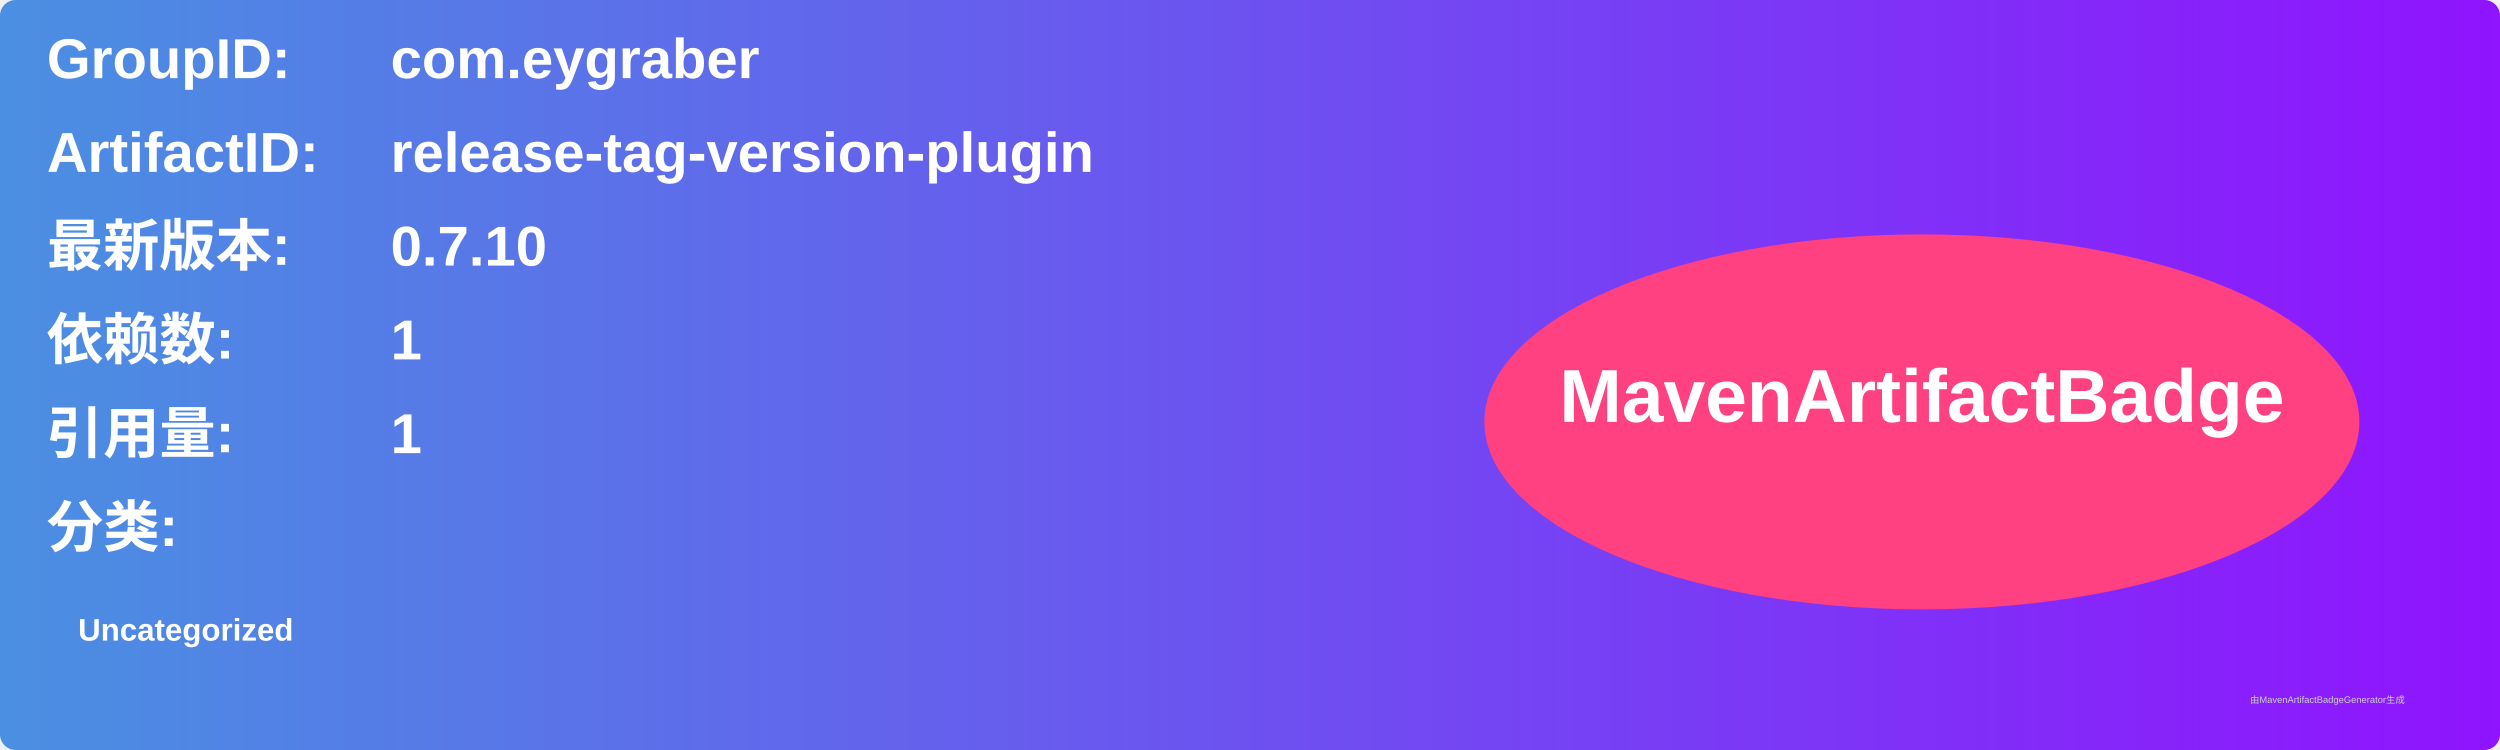
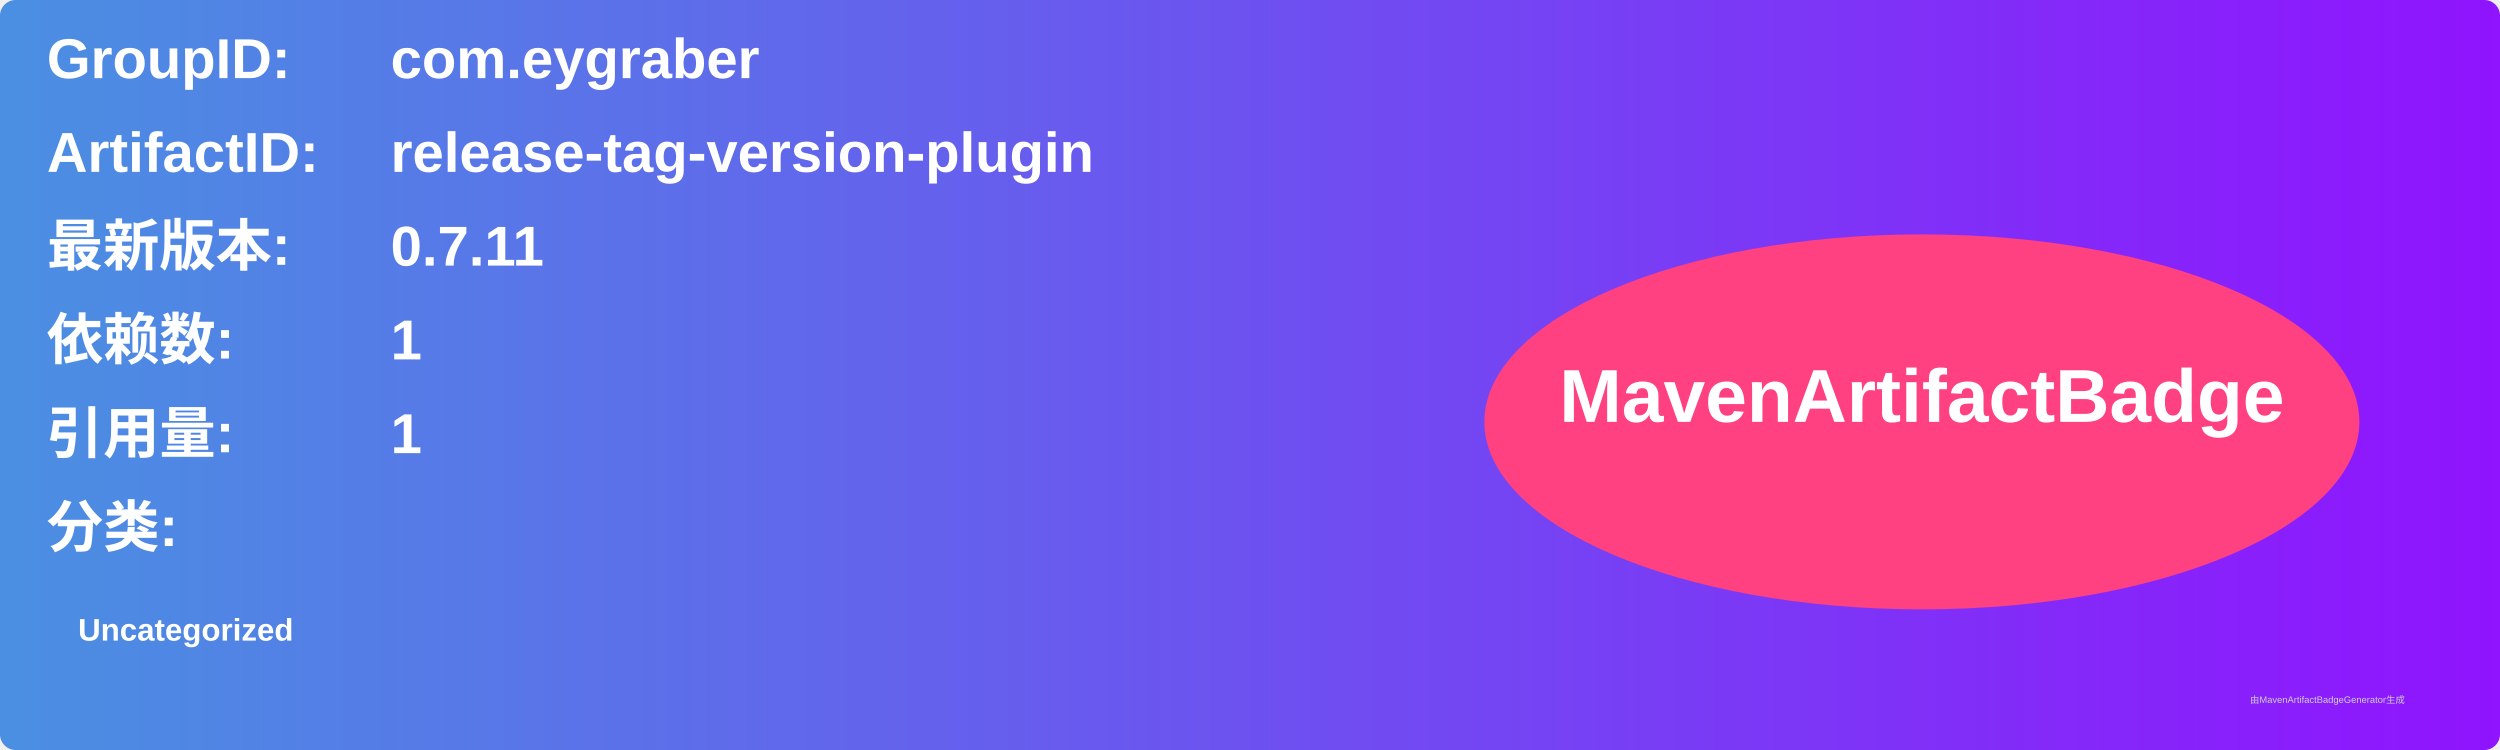
<svg xmlns="http://www.w3.org/2000/svg" width="800" height="240" viewBox="0 0 800 240">
  <linearGradient id="grad" x1="0%" y1="0%" x2="100%" y2="0%">
    <stop offset="0%" stop-color="#4a90e2" />
    <stop offset="100%" stop-color="#9013fe" />
  </linearGradient>
  <rect width="100%" height="100%" rx="5" ry="5" fill="url(#grad)" />
  <g transform="translate(15, 15)">
    <text x="0" y="10" font-family="Arial" font-size="18" fill="white" font-weight="bold" width="260">GroupID:</text>
    <text x="110" y="10" font-family="Arial" font-size="18" fill="white" font-weight="bold" width="460">com.eygraber</text>
    <text x="0" y="40" font-family="Arial" font-size="18" fill="white" font-weight="bold" width="260">ArtifactID:</text>
    <text x="110" y="40" font-family="Arial" font-size="18" fill="white" font-weight="bold" width="460">release-tag-version-plugin</text>
    <text x="0" y="70" font-family="Arial" font-size="18" fill="white" font-weight="bold">最新版本:</text>
    <text x="110" y="70" font-family="Arial" font-size="18" fill="white" font-weight="bold">
-       <tspan font-weight="bold">0.7.10</tspan>
+       <tspan font-weight="bold">0.7.11</tspan>
    </text>
    <text x="0" y="100" font-family="Arial" font-size="18" fill="white" font-weight="bold">依赖数: </text>
    <text x="110" y="100" font-family="Arial" font-size="18" fill="white">
      <tspan font-weight="bold">1</tspan>
    </text>
    <text x="0" y="130" font-family="Arial" font-size="18" fill="white" font-weight="bold">引用量: </text>
    <text x="110" y="130" font-family="Arial" font-size="18" fill="white">
      <tspan font-weight="bold">1</tspan>
    </text>
    <text x="0" y="160" font-family="Arial" font-size="18" fill="white" font-weight="bold">分类:</text>
    <text x="10" y="190" font-family="Arial" font-size="10" fill="white">
      <tspan font-weight="bold">Uncategorized</tspan>
    </text>
    <ellipse cx="600" cy="120" rx="140" ry="60" fill="#ff4081" />
    <text x="600" y="120" text-anchor="middle" font-family="Arial" font-size="24" fill="white" font-weight="bold">MavenArtifactBadge</text>
  </g>
  <text x="720" y="225" font-family="Arial" font-size="3" fill="#d0d0d0">由MavenArtifactBadgeGenerator生成</text>
</svg>
